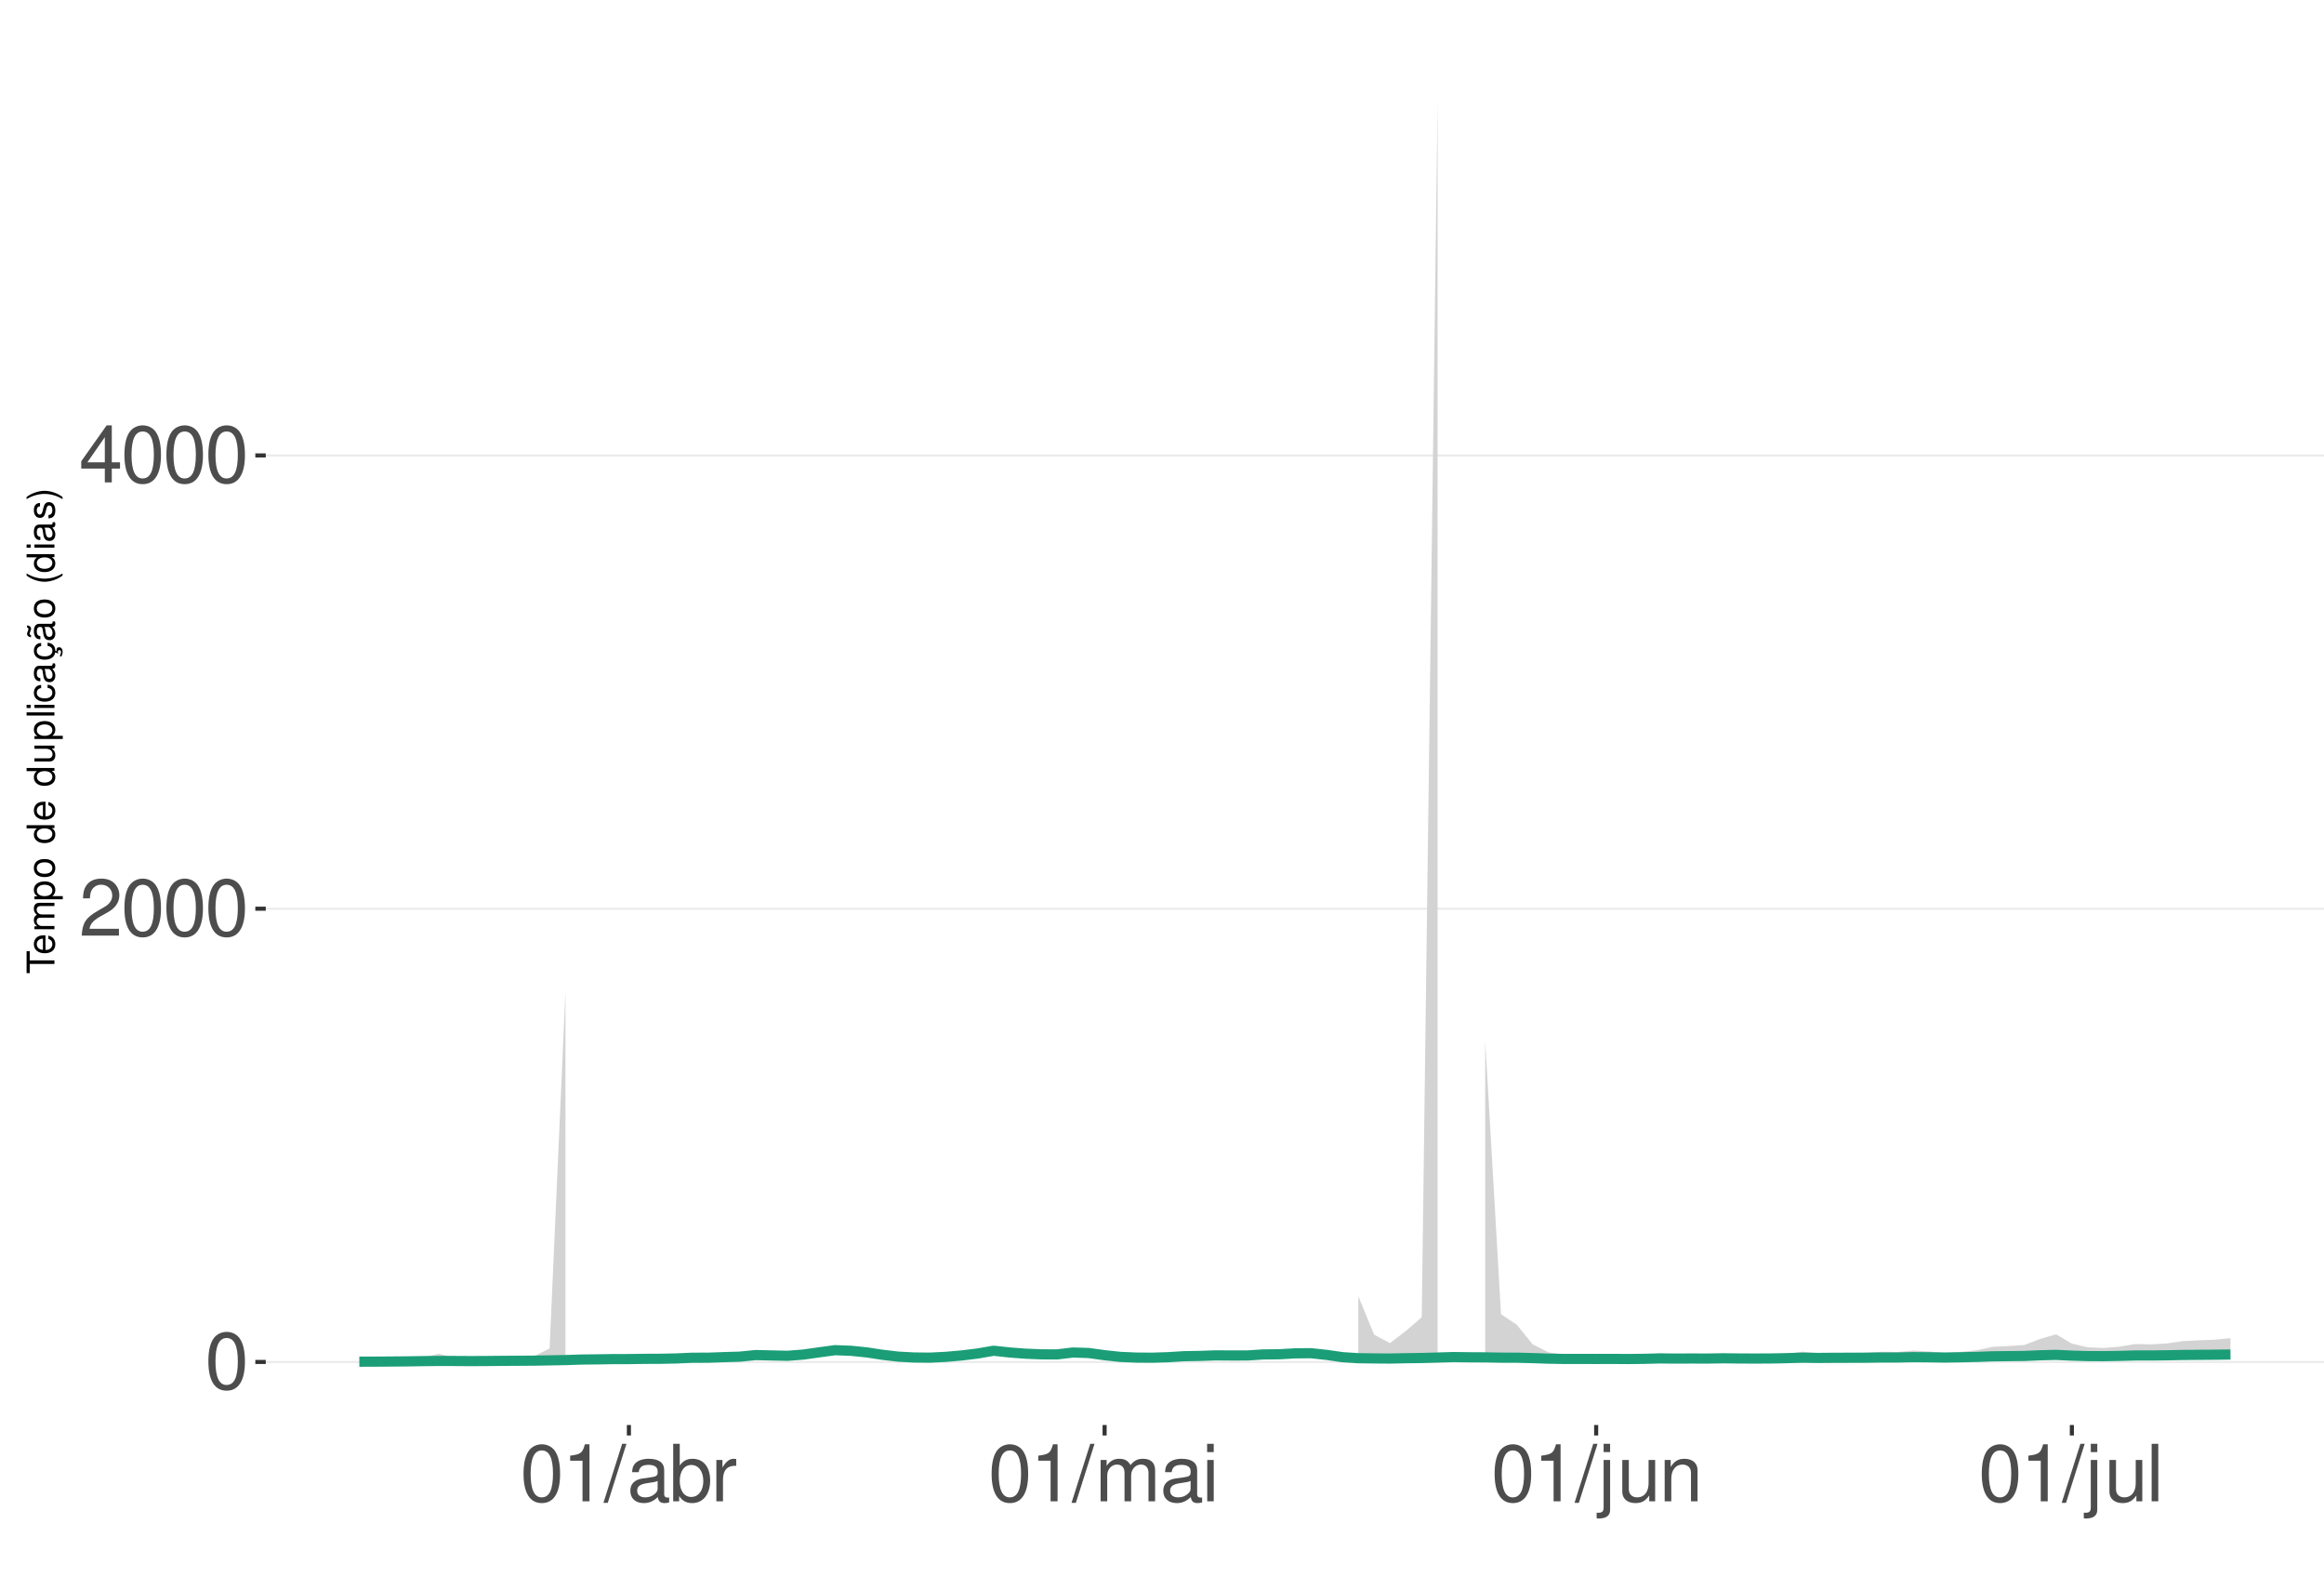
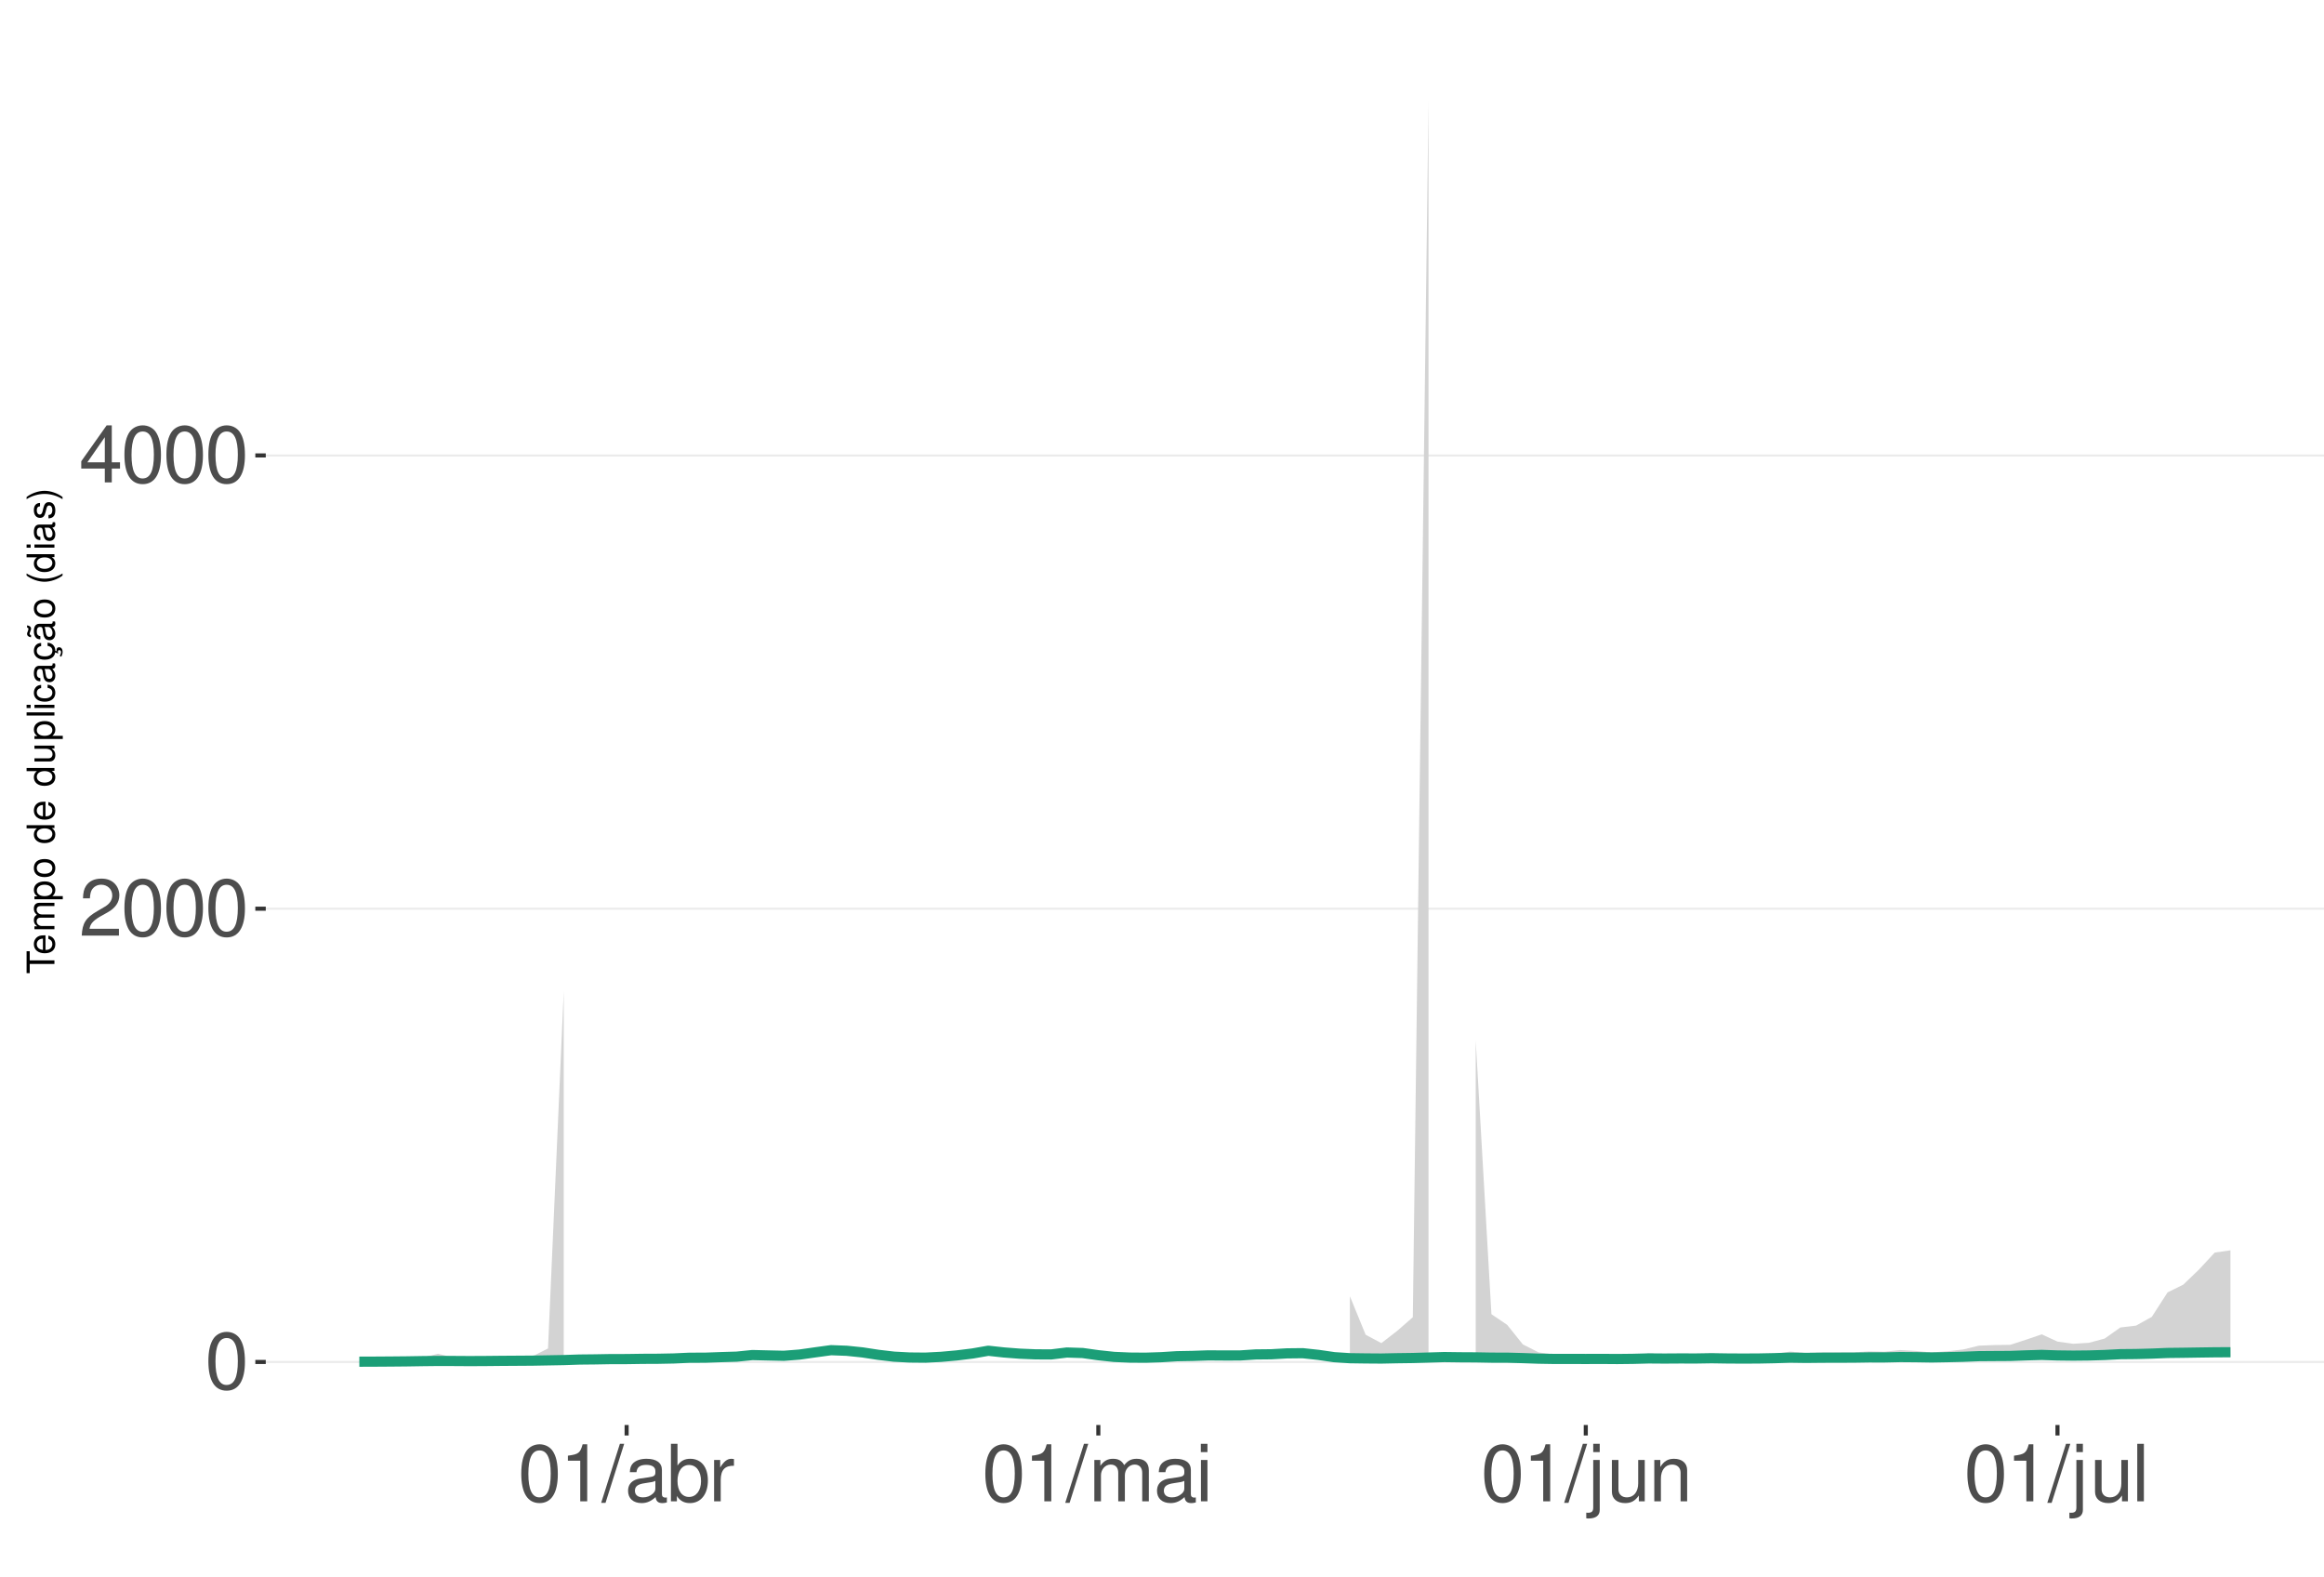
<svg xmlns="http://www.w3.org/2000/svg" xmlns:xlink="http://www.w3.org/1999/xlink" width="609pt" height="413pt" viewBox="0 0 609 413" version="1.1">
  <defs>
    <g>
      <symbol overflow="visible" id="glyph0-0">
        <path style="stroke:none;" d="" />
      </symbol>
      <symbol overflow="visible" id="glyph0-1">
        <path style="stroke:none;" d="M 5.688 -14.938 C 4.312 -14.938 3.078 -14.312 2.312 -13.297 C 1.359 -11.984 0.891 -10 0.891 -7.234 C 0.891 -2.188 2.547 0.469 5.688 0.469 C 8.781 0.469 10.469 -2.188 10.469 -7.109 C 10.469 -10 10.016 -11.938 9.047 -13.297 C 8.281 -14.328 7.062 -14.938 5.688 -14.938 Z M 5.688 -13.328 C 7.641 -13.328 8.609 -11.312 8.609 -7.266 C 8.609 -3.016 7.656 -1.031 5.641 -1.031 C 3.719 -1.031 2.75 -3.094 2.75 -7.203 C 2.75 -11.312 3.719 -13.328 5.688 -13.328 Z M 5.688 -13.328 " />
      </symbol>
      <symbol overflow="visible" id="glyph0-2">
        <path style="stroke:none;" d="M 10.453 -1.797 L 2.75 -1.797 C 2.938 -3.031 3.594 -3.828 5.391 -4.922 L 7.453 -6.078 C 9.5 -7.203 10.562 -8.734 10.562 -10.578 C 10.562 -11.812 10.062 -12.969 9.188 -13.781 C 8.328 -14.562 7.25 -14.938 5.859 -14.938 C 4 -14.938 2.625 -14.281 1.812 -13 C 1.297 -12.203 1.078 -11.281 1.031 -9.766 L 2.844 -9.766 C 2.906 -10.781 3.031 -11.375 3.281 -11.875 C 3.766 -12.781 4.703 -13.344 5.797 -13.344 C 7.453 -13.344 8.703 -12.141 8.703 -10.531 C 8.703 -9.344 8.016 -8.297 6.719 -7.562 L 4.812 -6.438 C 1.75 -4.688 0.875 -3.281 0.703 -0.016 L 10.453 -0.016 Z M 10.453 -1.797 " />
      </symbol>
      <symbol overflow="visible" id="glyph0-3">
        <path style="stroke:none;" d="M 6.75 -3.609 L 6.75 0 L 8.578 0 L 8.578 -3.609 L 10.734 -3.609 L 10.734 -5.25 L 8.578 -5.25 L 8.578 -14.938 L 7.234 -14.938 L 0.578 -5.531 L 0.578 -3.609 Z M 6.75 -5.25 L 2.172 -5.25 L 6.75 -11.844 Z M 6.75 -5.25 " />
      </symbol>
      <symbol overflow="visible" id="glyph0-4">
        <path style="stroke:none;" d="M 5.344 -10.641 L 5.344 0 L 7.172 0 L 7.172 -14.938 L 5.969 -14.938 C 5.328 -12.641 4.922 -12.328 2.109 -11.953 L 2.109 -10.641 Z M 5.344 -10.641 " />
      </symbol>
      <symbol overflow="visible" id="glyph0-5">
        <path style="stroke:none;" d="M 4.734 -15.062 L -0.172 0.406 L 0.969 0.406 L 5.859 -15.062 Z M 4.734 -15.062 " />
      </symbol>
      <symbol overflow="visible" id="glyph0-6">
        <path style="stroke:none;" d="M 11.047 -1.016 C 10.859 -0.969 10.781 -0.969 10.672 -0.969 C 10.078 -0.969 9.75 -1.281 9.75 -1.812 L 9.75 -8.188 C 9.75 -10.094 8.344 -11.141 5.688 -11.141 C 4.094 -11.141 2.828 -10.672 2.094 -9.875 C 1.594 -9.312 1.391 -8.703 1.344 -7.625 L 3.078 -7.625 C 3.219 -8.938 4 -9.547 5.625 -9.547 C 7.188 -9.547 8.031 -8.969 8.031 -7.938 L 8.031 -7.484 C 8.016 -6.734 7.641 -6.469 6.234 -6.281 C 3.797 -5.969 3.422 -5.891 2.766 -5.625 C 1.516 -5.078 0.875 -4.125 0.875 -2.734 C 0.875 -0.766 2.234 0.469 4.422 0.469 C 5.781 0.469 6.875 0 8.094 -1.109 C 8.219 0 8.766 0.469 9.875 0.469 C 10.25 0.469 10.469 0.438 11.047 0.297 Z M 8.031 -3.406 C 8.031 -2.828 7.875 -2.484 7.359 -2 C 6.656 -1.359 5.797 -1.031 4.797 -1.031 C 3.453 -1.031 2.672 -1.672 2.672 -2.766 C 2.672 -3.906 3.406 -4.484 5.266 -4.75 C 7.109 -5 7.453 -5.078 8.031 -5.344 Z M 8.031 -3.406 " />
      </symbol>
      <symbol overflow="visible" id="glyph0-7">
        <path style="stroke:none;" d="M 1.109 -15.062 L 1.109 0 L 2.672 0 L 2.672 -1.391 C 3.484 -0.125 4.578 0.469 6.094 0.469 C 8.938 0.469 10.797 -1.859 10.797 -5.453 C 10.797 -8.969 9.047 -11.141 6.172 -11.141 C 4.688 -11.141 3.641 -10.578 2.828 -9.359 L 2.828 -15.062 Z M 5.844 -9.516 C 7.766 -9.516 9 -7.844 9 -5.266 C 9 -2.812 7.719 -1.141 5.844 -1.141 C 4 -1.141 2.828 -2.781 2.828 -5.328 C 2.828 -7.875 4 -9.516 5.844 -9.516 Z M 5.844 -9.516 " />
      </symbol>
      <symbol overflow="visible" id="glyph0-8">
        <path style="stroke:none;" d="M 1.422 -10.828 L 1.422 0 L 3.156 0 L 3.156 -5.625 C 3.188 -8.219 4.25 -9.375 6.625 -9.312 L 6.625 -11.078 C 6.344 -11.109 6.172 -11.141 5.969 -11.141 C 4.859 -11.141 4 -10.469 3.016 -8.859 L 3.016 -10.828 Z M 1.422 -10.828 " />
      </symbol>
      <symbol overflow="visible" id="glyph0-9">
        <path style="stroke:none;" d="M 1.453 -10.828 L 1.453 0 L 3.188 0 L 3.188 -6.797 C 3.188 -8.359 4.312 -9.625 5.719 -9.625 C 7 -9.625 7.719 -8.844 7.719 -7.453 L 7.719 0 L 9.453 0 L 9.453 -6.797 C 9.453 -8.359 10.594 -9.625 12 -9.625 C 13.266 -9.625 14 -8.812 14 -7.453 L 14 0 L 15.734 0 L 15.734 -8.125 C 15.734 -10.062 14.625 -11.141 12.594 -11.141 C 11.156 -11.141 10.281 -10.703 9.281 -9.484 C 8.641 -10.641 7.766 -11.141 6.359 -11.141 C 4.922 -11.141 3.953 -10.594 3.031 -9.297 L 3.031 -10.828 Z M 1.453 -10.828 " />
      </symbol>
      <symbol overflow="visible" id="glyph0-10">
        <path style="stroke:none;" d="M 3.094 -10.828 L 1.391 -10.828 L 1.391 0 L 3.094 0 Z M 3.094 -15.062 L 1.359 -15.062 L 1.359 -12.891 L 3.094 -12.891 Z M 3.094 -15.062 " />
      </symbol>
      <symbol overflow="visible" id="glyph0-11">
        <path style="stroke:none;" d="M 1.453 -10.828 L 1.453 1.562 C 1.453 2.641 1.109 3 0.047 3 C -0.078 3 -0.141 3 -0.375 2.969 L -0.375 4.438 C -0.172 4.484 -0.062 4.5 0.203 4.5 C 2.141 4.5 3.156 3.734 3.156 2.25 L 3.156 -10.828 Z M 3.156 -15.062 L 1.453 -15.062 L 1.453 -12.891 L 3.156 -12.891 Z M 3.156 -15.062 " />
      </symbol>
      <symbol overflow="visible" id="glyph0-12">
        <path style="stroke:none;" d="M 9.953 0 L 9.953 -10.828 L 8.234 -10.828 L 8.234 -4.688 C 8.234 -2.484 7.078 -1.031 5.281 -1.031 C 3.922 -1.031 3.062 -1.859 3.062 -3.156 L 3.062 -10.828 L 1.344 -10.828 L 1.344 -2.484 C 1.344 -0.688 2.688 0.469 4.797 0.469 C 6.375 0.469 7.391 -0.078 8.406 -1.516 L 8.406 0 Z M 9.953 0 " />
      </symbol>
      <symbol overflow="visible" id="glyph0-13">
        <path style="stroke:none;" d="M 1.453 -10.828 L 1.453 0 L 3.188 0 L 3.188 -5.969 C 3.188 -8.188 4.344 -9.625 6.109 -9.625 C 7.484 -9.625 8.344 -8.797 8.344 -7.5 L 8.344 0 L 10.062 0 L 10.062 -8.188 C 10.062 -9.984 8.719 -11.141 6.625 -11.141 C 5.016 -11.141 3.984 -10.516 3.031 -9 L 3.031 -10.828 Z M 1.453 -10.828 " />
      </symbol>
      <symbol overflow="visible" id="glyph0-14">
        <path style="stroke:none;" d="M 3.141 -15.062 L 1.406 -15.062 L 1.406 0 L 3.141 0 Z M 3.141 -15.062 " />
      </symbol>
      <symbol overflow="visible" id="glyph1-0">
        <path style="stroke:none;" d="" />
      </symbol>
      <symbol overflow="visible" id="glyph1-1">
        <path style="stroke:none;" d="M -6.469 -3.547 L -6.469 -5.938 L -7.297 -5.938 L -7.297 -0.203 L -6.469 -0.203 L -6.469 -2.609 L 0 -2.609 L 0 -3.547 Z M -6.469 -3.547 " />
      </symbol>
      <symbol overflow="visible" id="glyph1-2">
        <path style="stroke:none;" d="M -2.344 -5.125 C -3.141 -5.125 -3.625 -5.062 -4.016 -4.922 C -4.875 -4.578 -5.391 -3.781 -5.391 -2.797 C -5.391 -1.344 -4.281 -0.406 -2.547 -0.406 C -0.812 -0.406 0.234 -1.297 0.234 -2.781 C 0.234 -3.984 -0.453 -4.812 -1.594 -5.016 L -1.594 -4.188 C -0.906 -3.953 -0.547 -3.484 -0.547 -2.812 C -0.547 -2.281 -0.781 -1.828 -1.219 -1.547 C -1.516 -1.344 -1.812 -1.281 -2.344 -1.266 Z M -3.016 -1.297 C -3.984 -1.359 -4.625 -1.953 -4.625 -2.797 C -4.625 -3.641 -3.953 -4.234 -3.016 -4.234 Z M -3.016 -1.297 " />
      </symbol>
      <symbol overflow="visible" id="glyph1-3">
        <path style="stroke:none;" d="M -5.234 -0.703 L 0 -0.703 L 0 -1.547 L -3.297 -1.547 C -4.047 -1.547 -4.656 -2.094 -4.656 -2.766 C -4.656 -3.391 -4.281 -3.734 -3.609 -3.734 L 0 -3.734 L 0 -4.578 L -3.297 -4.578 C -4.047 -4.578 -4.656 -5.125 -4.656 -5.812 C -4.656 -6.422 -4.266 -6.781 -3.609 -6.781 L 0 -6.781 L 0 -7.625 L -3.938 -7.625 C -4.875 -7.625 -5.391 -7.078 -5.391 -6.094 C -5.391 -5.406 -5.188 -4.984 -4.594 -4.484 C -5.156 -4.188 -5.391 -3.766 -5.391 -3.078 C -5.391 -2.375 -5.125 -1.906 -4.5 -1.469 L -5.234 -1.469 Z M -5.234 -0.703 " />
      </symbol>
      <symbol overflow="visible" id="glyph1-4">
        <path style="stroke:none;" d="M 2.188 -0.547 L 2.188 -1.375 L -0.547 -1.375 C -0.016 -1.812 0.234 -2.312 0.234 -2.984 C 0.234 -4.344 -0.859 -5.234 -2.531 -5.234 C -4.297 -5.234 -5.391 -4.375 -5.391 -2.984 C -5.391 -2.266 -5.062 -1.703 -4.453 -1.312 L -5.234 -1.312 L -5.234 -0.547 Z M -4.609 -2.844 C -4.609 -3.766 -3.797 -4.359 -2.547 -4.359 C -1.359 -4.359 -0.547 -3.75 -0.547 -2.844 C -0.547 -1.953 -1.344 -1.375 -2.578 -1.375 C -3.812 -1.375 -4.609 -1.953 -4.609 -2.844 Z M -4.609 -2.844 " />
      </symbol>
      <symbol overflow="visible" id="glyph1-5">
        <path style="stroke:none;" d="M -5.391 -2.719 C -5.391 -1.234 -4.344 -0.359 -2.578 -0.359 C -0.812 -0.359 0.234 -1.234 0.234 -2.734 C 0.234 -4.203 -0.812 -5.094 -2.547 -5.094 C -4.359 -5.094 -5.391 -4.234 -5.391 -2.719 Z M -4.625 -2.734 C -4.625 -3.672 -3.844 -4.234 -2.547 -4.234 C -1.312 -4.234 -0.547 -3.656 -0.547 -2.734 C -0.547 -1.797 -1.312 -1.234 -2.578 -1.234 C -3.844 -1.234 -4.625 -1.797 -4.625 -2.734 Z M -4.625 -2.734 " />
      </symbol>
      <symbol overflow="visible" id="glyph1-6">
        <path style="stroke:none;" d="" />
      </symbol>
      <symbol overflow="visible" id="glyph1-7">
        <path style="stroke:none;" d="M -7.297 -4.953 L -7.297 -4.125 L -4.578 -4.125 C -5.109 -3.766 -5.391 -3.203 -5.391 -2.516 C -5.391 -1.156 -4.297 -0.266 -2.625 -0.266 C -0.859 -0.266 0.234 -1.125 0.234 -2.547 C 0.234 -3.266 -0.047 -3.766 -0.688 -4.203 L 0 -4.203 L 0 -4.953 Z M -4.609 -2.656 C -4.609 -3.547 -3.812 -4.125 -2.562 -4.125 C -1.344 -4.125 -0.547 -3.547 -0.547 -2.656 C -0.547 -1.734 -1.359 -1.125 -2.578 -1.125 C -3.797 -1.125 -4.609 -1.734 -4.609 -2.656 Z M -4.609 -2.656 " />
      </symbol>
      <symbol overflow="visible" id="glyph1-8">
        <path style="stroke:none;" d="M 0 -4.812 L -5.234 -4.812 L -5.234 -3.984 L -2.266 -3.984 C -1.203 -3.984 -0.5 -3.438 -0.5 -2.562 C -0.5 -1.906 -0.906 -1.484 -1.531 -1.484 L -5.234 -1.484 L -5.234 -0.656 L -1.203 -0.656 C -0.328 -0.656 0.234 -1.297 0.234 -2.312 C 0.234 -3.094 -0.047 -3.578 -0.734 -4.062 L 0 -4.062 Z M 0 -4.812 " />
      </symbol>
      <symbol overflow="visible" id="glyph1-9">
        <path style="stroke:none;" d="M -7.297 -1.516 L -7.297 -0.688 L 0 -0.688 L 0 -1.516 Z M -7.297 -1.516 " />
      </symbol>
      <symbol overflow="visible" id="glyph1-10">
        <path style="stroke:none;" d="M -5.234 -1.5 L -5.234 -0.672 L 0 -0.672 L 0 -1.5 Z M -7.297 -1.5 L -7.297 -0.656 L -6.234 -0.656 L -6.234 -1.5 Z M -7.297 -1.5 " />
      </symbol>
      <symbol overflow="visible" id="glyph1-11">
        <path style="stroke:none;" d="M -3.484 -4.703 C -3.984 -4.672 -4.312 -4.562 -4.609 -4.359 C -5.094 -4 -5.391 -3.375 -5.391 -2.641 C -5.391 -1.219 -4.266 -0.312 -2.531 -0.312 C -0.844 -0.312 0.234 -1.203 0.234 -2.625 C 0.234 -3.875 -0.516 -4.672 -1.797 -4.766 L -1.797 -3.938 C -0.953 -3.797 -0.547 -3.359 -0.547 -2.656 C -0.547 -1.734 -1.297 -1.188 -2.531 -1.188 C -3.844 -1.188 -4.625 -1.719 -4.625 -2.625 C -4.625 -3.328 -4.203 -3.766 -3.484 -3.875 Z M -3.484 -4.703 " />
      </symbol>
      <symbol overflow="visible" id="glyph1-12">
        <path style="stroke:none;" d="M -0.484 -5.344 C -0.469 -5.266 -0.469 -5.219 -0.469 -5.172 C -0.469 -4.875 -0.625 -4.719 -0.875 -4.719 L -3.953 -4.719 C -4.891 -4.719 -5.391 -4.047 -5.391 -2.75 C -5.391 -1.984 -5.172 -1.375 -4.781 -1.016 C -4.516 -0.766 -4.203 -0.672 -3.688 -0.656 L -3.688 -1.484 C -4.328 -1.562 -4.625 -1.938 -4.625 -2.719 C -4.625 -3.484 -4.344 -3.891 -3.844 -3.891 L -3.625 -3.891 C -3.266 -3.875 -3.125 -3.703 -3.047 -3.016 C -2.891 -1.844 -2.844 -1.656 -2.719 -1.344 C -2.453 -0.734 -2 -0.422 -1.312 -0.422 C -0.375 -0.422 0.234 -1.078 0.234 -2.141 C 0.234 -2.797 0 -3.328 -0.547 -3.922 C 0 -3.984 0.234 -4.234 0.234 -4.781 C 0.234 -4.953 0.203 -5.062 0.141 -5.344 Z M -1.656 -3.891 C -1.375 -3.891 -1.203 -3.812 -0.969 -3.562 C -0.656 -3.219 -0.5 -2.812 -0.5 -2.312 C -0.5 -1.672 -0.812 -1.297 -1.344 -1.297 C -1.891 -1.297 -2.172 -1.656 -2.297 -2.547 C -2.422 -3.438 -2.453 -3.609 -2.594 -3.891 Z M -1.656 -3.891 " />
      </symbol>
      <symbol overflow="visible" id="glyph1-13">
        <path style="stroke:none;" d="M 0.234 -2.641 C 0.234 -3.875 -0.547 -4.703 -1.797 -4.766 L -1.797 -3.938 C -0.953 -3.797 -0.531 -3.359 -0.531 -2.656 C -0.531 -1.734 -1.281 -1.188 -2.516 -1.188 C -3.844 -1.188 -4.625 -1.719 -4.625 -2.625 C -4.625 -3.328 -4.203 -3.766 -3.484 -3.875 L -3.484 -4.703 C -3.984 -4.672 -4.312 -4.562 -4.609 -4.359 C -5.094 -4 -5.391 -3.375 -5.391 -2.641 C -5.391 -1.219 -4.266 -0.312 -2.531 -0.312 C -1.469 -0.312 -0.625 -0.672 -0.156 -1.312 C 0.047 -1.594 0.125 -1.812 0.203 -2.25 L 0.922 -1.938 L 0.984 -2.062 C 0.938 -2.188 0.906 -2.25 0.906 -2.375 C 0.906 -2.656 1.047 -2.828 1.281 -2.828 C 1.547 -2.828 1.734 -2.594 1.734 -2.297 C 1.734 -2.031 1.672 -1.844 1.438 -1.406 L 1.406 -1.312 L 1.812 -1.094 C 2.078 -1.75 2.141 -1.953 2.141 -2.344 C 2.141 -3.109 1.781 -3.578 1.203 -3.578 C 0.781 -3.578 0.547 -3.297 0.547 -2.797 C 0.547 -2.703 0.547 -2.641 0.562 -2.516 Z M 0.234 -2.641 " />
      </symbol>
      <symbol overflow="visible" id="glyph1-14">
        <path style="stroke:none;" d="M -0.484 -5.344 C -0.469 -5.266 -0.469 -5.219 -0.469 -5.172 C -0.469 -4.875 -0.625 -4.719 -0.875 -4.719 L -3.953 -4.719 C -4.891 -4.719 -5.391 -4.047 -5.391 -2.75 C -5.391 -1.984 -5.172 -1.375 -4.781 -1.016 C -4.516 -0.766 -4.203 -0.672 -3.688 -0.656 L -3.688 -1.484 C -4.328 -1.562 -4.625 -1.938 -4.625 -2.719 C -4.625 -3.484 -4.344 -3.891 -3.844 -3.891 L -3.625 -3.891 C -3.266 -3.875 -3.125 -3.703 -3.047 -3.016 C -2.891 -1.844 -2.844 -1.656 -2.719 -1.344 C -2.453 -0.734 -2 -0.422 -1.312 -0.422 C -0.375 -0.422 0.234 -1.078 0.234 -2.141 C 0.234 -2.797 0 -3.328 -0.547 -3.922 C 0 -3.984 0.234 -4.234 0.234 -4.781 C 0.234 -4.953 0.203 -5.062 0.141 -5.344 Z M -1.656 -3.891 C -1.375 -3.891 -1.203 -3.812 -0.969 -3.562 C -0.656 -3.219 -0.5 -2.812 -0.5 -2.312 C -0.5 -1.672 -0.812 -1.297 -1.344 -1.297 C -1.891 -1.297 -2.172 -1.656 -2.297 -2.547 C -2.422 -3.438 -2.453 -3.609 -2.594 -3.891 Z M -7.172 -3.75 C -6.922 -3.672 -6.812 -3.547 -6.812 -3.375 C -6.812 -3.25 -6.875 -2.984 -6.984 -2.734 C -7.156 -2.312 -7.172 -2.25 -7.172 -2.047 C -7.172 -1.594 -6.797 -1.297 -6.141 -1.188 L -6.141 -1.766 C -6.375 -1.812 -6.5 -1.938 -6.5 -2.094 C -6.5 -2.203 -6.469 -2.344 -6.375 -2.578 C -6.156 -3.156 -6.125 -3.234 -6.125 -3.438 C -6.125 -3.922 -6.484 -4.219 -7.172 -4.312 Z M -7.172 -3.75 " />
      </symbol>
      <symbol overflow="visible" id="glyph1-15">
        <path style="stroke:none;" d="M -7.297 -2.359 C -5.984 -1.359 -4.156 -0.734 -2.594 -0.734 C -1.016 -0.734 0.812 -1.359 2.125 -2.359 L 2.125 -2.906 C 0.688 -2.031 -0.984 -1.547 -2.594 -1.547 C -4.188 -1.547 -5.875 -2.031 -7.297 -2.906 Z M -7.297 -2.359 " />
      </symbol>
      <symbol overflow="visible" id="glyph1-16">
        <path style="stroke:none;" d="M -3.781 -4.375 C -4.812 -4.375 -5.391 -3.688 -5.391 -2.484 C -5.391 -1.266 -4.766 -0.469 -3.797 -0.469 C -2.969 -0.469 -2.578 -0.891 -2.281 -2.125 L -2.094 -2.906 C -1.953 -3.484 -1.734 -3.719 -1.375 -3.719 C -0.875 -3.719 -0.547 -3.234 -0.547 -2.5 C -0.547 -2.047 -0.672 -1.672 -0.891 -1.453 C -1.047 -1.328 -1.188 -1.266 -1.562 -1.219 L -1.562 -0.344 C -0.344 -0.375 0.234 -1.062 0.234 -2.438 C 0.234 -3.75 -0.422 -4.594 -1.438 -4.594 C -2.203 -4.594 -2.641 -4.156 -2.891 -3.109 L -3.078 -2.312 C -3.234 -1.625 -3.453 -1.344 -3.828 -1.344 C -4.312 -1.344 -4.625 -1.766 -4.625 -2.453 C -4.625 -3.125 -4.328 -3.484 -3.781 -3.5 Z M -3.781 -4.375 " />
      </symbol>
      <symbol overflow="visible" id="glyph1-17">
        <path style="stroke:none;" d="M 2.125 -0.938 C 0.812 -1.938 -1.016 -2.562 -2.578 -2.562 C -4.156 -2.562 -5.984 -1.938 -7.297 -0.938 L -7.297 -0.375 C -5.859 -1.266 -4.188 -1.75 -2.578 -1.75 C -0.984 -1.75 0.703 -1.266 2.125 -0.375 Z M 2.125 -0.938 " />
      </symbol>
    </g>
    <clipPath id="clip1">
      <path d="M 69.645 9.961 L 609 9.961 L 609 373.328 L 69.645 373.328 Z M 69.645 9.961 " />
    </clipPath>
    <clipPath id="clip2">
      <path d="M 69.645 356 L 609 356 L 609 358 L 69.645 358 Z M 69.645 356 " />
    </clipPath>
    <clipPath id="clip3">
      <path d="M 69.645 237 L 609 237 L 609 239 L 69.645 239 Z M 69.645 237 " />
    </clipPath>
    <clipPath id="clip4">
      <path d="M 69.645 119 L 609 119 L 609 120 L 69.645 120 Z M 69.645 119 " />
    </clipPath>
  </defs>
  <g id="surface99">
    <rect x="0" y="0" width="609" height="413" style="fill:rgb(100%,100%,100%);fill-opacity:1;stroke:none;" />
    <rect x="0" y="0" width="609" height="413" style="fill:rgb(100%,100%,100%);fill-opacity:1;stroke:none;" />
    <path style="fill:none;stroke-width:1.067;stroke-linecap:round;stroke-linejoin:round;stroke:rgb(100%,100%,100%);stroke-opacity:1;stroke-miterlimit:10;" d="M 0 413 L 609 413 L 609 0 L 0 0 Z M 0 413 " />
    <g clip-path="url(#clip1)" clip-rule="nonzero">
      <path style=" stroke:none;fill-rule:nonzero;fill:rgb(100%,100%,100%);fill-opacity:1;" d="M 69.645 373.328 L 609 373.328 L 609 9.961 L 69.645 9.961 Z M 69.645 373.328 " />
    </g>
    <g clip-path="url(#clip2)" clip-rule="nonzero">
      <path style="fill:none;stroke-width:0.533;stroke-linecap:butt;stroke-linejoin:round;stroke:rgb(92.157%,92.157%,92.157%);stroke-opacity:1;stroke-miterlimit:10;" d="M 69.645 356.812 L 609 356.812 " />
    </g>
    <g clip-path="url(#clip3)" clip-rule="nonzero">
      <path style="fill:none;stroke-width:0.533;stroke-linecap:butt;stroke-linejoin:round;stroke:rgb(92.157%,92.157%,92.157%);stroke-opacity:1;stroke-miterlimit:10;" d="M 69.645 238.066 L 609 238.066 " />
    </g>
    <g clip-path="url(#clip4)" clip-rule="nonzero">
      <path style="fill:none;stroke-width:0.533;stroke-linecap:butt;stroke-linejoin:round;stroke:rgb(92.157%,92.157%,92.157%);stroke-opacity:1;stroke-miterlimit:10;" d="M 69.645 119.32 L 609 119.32 " />
    </g>
-     <path style=" stroke:none;fill-rule:nonzero;fill:rgb(82.745%,82.745%,82.745%);fill-opacity:1;" d="M 94.16 356.648 L 98.316 356.625 L 102.473 356.559 L 106.629 356.395 L 110.781 355.695 L 114.938 354.652 L 119.094 355.691 L 123.25 356.176 L 127.402 356.125 L 131.559 355.883 L 139.871 355.359 L 144.023 353.27 L 148.18 259.66 L 148.18 356.562 L 144.023 356.59 L 139.871 356.617 L 131.559 356.641 L 127.402 356.66 L 123.25 356.672 L 119.094 356.668 L 114.938 356.668 L 110.781 356.688 L 106.629 356.719 L 102.473 356.738 L 94.16 356.77 Z M 94.16 356.648 " />
-     <path style=" stroke:none;fill-rule:nonzero;fill:rgb(82.745%,82.745%,82.745%);fill-opacity:1;" d="M 355.945 339.602 L 360.098 349.672 L 364.254 351.871 L 368.41 348.688 L 372.566 345.086 L 376.719 26.48 L 376.719 356.23 L 372.566 356.27 L 368.41 356.289 L 364.254 356.32 L 360.098 356.312 L 355.945 356.305 Z M 355.945 339.602 " />
-     <path style=" stroke:none;fill-rule:nonzero;fill:rgb(82.745%,82.745%,82.745%);fill-opacity:1;" d="M 389.188 272.578 L 393.34 344.301 L 397.496 347.086 L 401.652 352.215 L 405.809 354.301 L 409.961 354.883 L 414.117 354.918 L 418.273 355.059 L 422.43 355.035 L 426.582 355.215 L 430.738 355.066 L 434.895 354.559 L 439.051 354.824 L 443.203 354.789 L 447.359 354.906 L 451.516 354.625 L 455.672 354.918 L 459.824 355.035 L 463.98 355 L 468.137 354.699 L 472.293 354.117 L 476.445 354.523 L 480.602 354.41 L 484.758 354.422 L 488.914 354.395 L 493.066 354.137 L 497.223 354.203 L 501.379 353.82 L 505.535 354.07 L 509.688 354.43 L 513.844 354.16 L 518 353.742 L 522.156 352.852 L 526.309 352.641 L 530.465 352.367 L 534.621 350.777 L 538.777 349.566 L 542.93 352.004 L 547.086 352.969 L 551.242 353.145 L 555.398 352.805 L 559.551 352.109 L 563.707 352.199 L 567.863 351.953 L 572.02 351.344 L 576.172 351.137 L 580.328 350.977 L 584.484 350.562 L 584.484 355.652 L 580.328 355.676 L 576.172 355.691 L 572.02 355.711 L 567.863 355.746 L 563.707 355.77 L 559.551 355.773 L 555.398 355.82 L 551.242 355.855 L 547.086 355.852 L 542.93 355.809 L 538.777 355.746 L 534.621 355.785 L 530.465 355.855 L 526.309 355.879 L 522.156 355.898 L 518 355.965 L 513.844 356.008 L 509.688 356.043 L 505.535 356.02 L 501.379 356.012 L 497.223 356.051 L 493.066 356.055 L 488.914 356.086 L 484.758 356.098 L 480.602 356.105 L 476.445 356.125 L 472.293 356.102 L 468.137 356.16 L 463.98 356.199 L 459.824 356.215 L 455.672 356.211 L 451.516 356.191 L 447.359 356.227 L 443.203 356.227 L 439.051 356.238 L 434.895 356.227 L 430.738 356.277 L 426.582 356.301 L 422.43 356.293 L 418.273 356.305 L 414.117 356.305 L 409.961 356.309 L 405.809 356.289 L 401.652 356.246 L 397.496 356.215 L 393.34 356.219 L 389.188 356.203 Z M 389.188 272.578 " />
-     <path style="fill:none;stroke-width:2.667;stroke-linecap:butt;stroke-linejoin:round;stroke:rgb(10.588%,61.961%,46.667%);stroke-opacity:1;stroke-miterlimit:10;" d="M 94.16 356.738 L 98.316 356.723 L 102.473 356.695 L 106.629 356.656 L 110.781 356.59 L 114.938 356.543 L 119.094 356.555 L 123.25 356.582 L 127.402 356.562 L 131.559 356.52 L 139.871 356.465 L 144.023 356.391 L 148.18 356.316 L 152.336 356.176 L 156.492 356.133 L 160.645 356.059 L 164.801 356.055 L 168.957 355.992 L 173.113 355.973 L 177.266 355.891 L 181.422 355.703 L 185.578 355.691 L 189.734 355.543 L 193.887 355.418 L 198.043 355 L 202.199 355.102 L 206.355 355.195 L 210.508 354.871 L 214.664 354.285 L 218.82 353.723 L 222.977 353.879 L 227.129 354.305 L 231.285 354.938 L 235.441 355.422 L 239.598 355.641 L 243.75 355.68 L 247.906 355.469 L 252.062 355.098 L 256.219 354.59 L 260.371 353.871 L 264.527 354.32 L 268.684 354.637 L 272.84 354.812 L 276.992 354.836 L 281.148 354.332 L 285.305 354.465 L 289.461 355.043 L 293.613 355.484 L 297.77 355.664 L 301.926 355.695 L 306.082 355.562 L 310.234 355.301 L 314.391 355.227 L 318.547 355.082 L 322.703 355.113 L 326.855 355.109 L 331.012 354.836 L 335.168 354.793 L 339.324 354.555 L 343.477 354.512 L 347.633 354.957 L 351.789 355.555 L 355.945 355.824 L 360.098 355.883 L 364.254 355.914 L 368.41 355.828 L 372.566 355.773 L 376.719 355.652 L 380.875 355.527 L 385.031 355.582 L 389.188 355.605 L 393.34 355.68 L 397.496 355.688 L 401.652 355.801 L 405.809 355.945 L 409.961 356.016 L 414.117 356.012 L 418.273 356.023 L 422.43 356.008 L 426.582 356.039 L 430.738 355.992 L 434.895 355.883 L 439.051 355.922 L 443.203 355.902 L 447.359 355.918 L 451.516 355.848 L 455.672 355.898 L 459.824 355.914 L 463.98 355.898 L 468.137 355.816 L 472.293 355.688 L 476.445 355.754 L 480.602 355.719 L 484.758 355.711 L 488.914 355.695 L 493.066 355.633 L 497.223 355.633 L 501.379 355.547 L 505.535 355.582 L 509.688 355.652 L 513.844 355.578 L 518 355.484 L 522.156 355.328 L 526.309 355.285 L 530.465 355.238 L 534.621 355.059 L 538.777 354.953 L 542.93 355.152 L 547.086 355.273 L 551.242 355.293 L 555.398 355.223 L 559.551 355.109 L 563.707 355.109 L 567.863 355.062 L 572.02 354.977 L 576.172 354.941 L 580.328 354.91 L 584.484 354.852 " />
+     <path style=" stroke:none;fill-rule:nonzero;fill:rgb(82.745%,82.745%,82.745%);fill-opacity:1;" d="M 94.16 356.648 L 98.281 356.625 L 102.402 356.559 L 106.523 356.395 L 110.645 355.695 L 114.762 354.652 L 118.883 355.691 L 123.004 356.176 L 127.125 356.125 L 131.246 355.883 L 139.484 355.359 L 143.605 353.27 L 147.727 259.66 L 147.727 356.562 L 139.484 356.617 L 131.246 356.641 L 127.125 356.66 L 123.004 356.672 L 118.883 356.668 L 114.762 356.668 L 110.645 356.688 L 106.523 356.719 L 102.402 356.738 L 94.16 356.77 Z M 94.16 356.648 " />
+     <path style=" stroke:none;fill-rule:nonzero;fill:rgb(82.745%,82.745%,82.745%);fill-opacity:1;" d="M 353.742 339.602 L 357.863 349.672 L 361.984 351.871 L 366.105 348.688 L 370.227 345.086 L 374.344 26.48 L 374.344 356.23 L 370.227 356.27 L 366.105 356.289 L 361.984 356.32 L 353.742 356.305 Z M 353.742 339.602 " />
+     <path style=" stroke:none;fill-rule:nonzero;fill:rgb(82.745%,82.745%,82.745%);fill-opacity:1;" d="M 386.707 272.578 L 390.828 344.301 L 394.949 347.086 L 399.066 352.215 L 403.188 354.301 L 407.309 354.883 L 411.43 354.918 L 415.551 355.059 L 419.668 355.035 L 423.789 355.215 L 427.91 355.066 L 432.031 354.559 L 436.152 354.793 L 440.27 354.711 L 444.391 354.824 L 448.512 354.543 L 452.633 354.902 L 456.754 355.043 L 460.875 355.008 L 464.992 354.707 L 469.113 354.086 L 473.234 354.457 L 477.355 354.297 L 481.477 354.281 L 485.594 354.293 L 489.715 354.039 L 493.836 354.117 L 497.957 353.688 L 502.078 353.93 L 506.195 354.312 L 510.316 354.004 L 514.438 353.539 L 518.559 352.539 L 522.68 352.383 L 526.801 352.316 L 530.918 350.977 L 535.039 349.574 L 539.16 351.473 L 543.281 352.047 L 547.402 351.789 L 551.52 350.68 L 555.641 347.773 L 559.762 347.281 L 563.883 344.984 L 568.004 338.586 L 572.121 336.555 L 576.242 332.594 L 580.363 328.152 L 584.484 327.562 L 584.484 355.473 L 580.363 355.484 L 572.121 355.531 L 568.004 355.551 L 563.883 355.605 L 559.762 355.645 L 555.641 355.66 L 551.52 355.738 L 547.402 355.785 L 543.281 355.809 L 539.16 355.793 L 535.039 355.75 L 530.918 355.797 L 526.801 355.855 L 522.68 355.867 L 518.559 355.887 L 514.438 355.953 L 510.316 355.996 L 506.195 356.035 L 502.078 356.012 L 497.957 356.004 L 493.836 356.043 L 489.715 356.047 L 485.594 356.078 L 481.477 356.086 L 477.355 356.098 L 473.234 356.121 L 469.113 356.102 L 464.992 356.16 L 460.875 356.203 L 456.754 356.215 L 452.633 356.207 L 448.512 356.188 L 444.391 356.219 L 440.27 356.219 L 436.152 356.234 L 432.031 356.227 L 427.91 356.277 L 423.789 356.301 L 419.668 356.293 L 415.551 356.305 L 411.43 356.305 L 407.309 356.309 L 403.188 356.289 L 399.066 356.246 L 394.949 356.215 L 390.828 356.219 L 386.707 356.203 Z M 386.707 272.578 " />
+     <path style="fill:none;stroke-width:2.667;stroke-linecap:butt;stroke-linejoin:round;stroke:rgb(10.588%,61.961%,46.667%);stroke-opacity:1;stroke-miterlimit:10;" d="M 94.16 356.738 L 98.281 356.723 L 102.402 356.695 L 106.523 356.656 L 110.645 356.59 L 114.762 356.543 L 118.883 356.555 L 123.004 356.582 L 127.125 356.562 L 131.246 356.52 L 139.484 356.465 L 147.727 356.316 L 151.848 356.176 L 155.965 356.133 L 160.086 356.059 L 164.207 356.055 L 168.328 355.992 L 172.449 355.973 L 176.57 355.891 L 180.688 355.703 L 184.809 355.691 L 188.93 355.543 L 193.051 355.418 L 197.172 355 L 201.289 355.102 L 205.41 355.195 L 209.531 354.871 L 213.652 354.285 L 217.773 353.723 L 221.891 353.879 L 226.012 354.305 L 230.133 354.938 L 234.254 355.422 L 238.375 355.641 L 242.492 355.68 L 246.613 355.469 L 250.734 355.098 L 254.855 354.59 L 258.977 353.871 L 263.098 354.32 L 267.215 354.637 L 271.336 354.812 L 275.457 354.836 L 279.578 354.332 L 283.699 354.465 L 287.816 355.043 L 291.938 355.484 L 296.059 355.664 L 300.18 355.695 L 304.301 355.562 L 308.418 355.301 L 312.539 355.227 L 316.66 355.082 L 320.781 355.113 L 324.902 355.109 L 329.023 354.836 L 333.141 354.793 L 337.262 354.555 L 341.383 354.512 L 345.504 354.957 L 349.625 355.555 L 353.742 355.824 L 357.863 355.883 L 361.984 355.914 L 366.105 355.828 L 370.227 355.773 L 374.344 355.652 L 378.465 355.527 L 382.586 355.582 L 386.707 355.605 L 390.828 355.68 L 394.949 355.688 L 399.066 355.801 L 403.188 355.945 L 407.309 356.016 L 411.43 356.012 L 415.551 356.023 L 419.668 356.008 L 423.789 356.039 L 427.91 355.992 L 432.031 355.883 L 436.152 355.914 L 440.27 355.887 L 444.391 355.898 L 448.512 355.832 L 452.633 355.895 L 456.754 355.918 L 460.875 355.898 L 464.992 355.816 L 469.113 355.684 L 473.234 355.742 L 477.355 355.699 L 481.477 355.684 L 485.594 355.676 L 489.715 355.613 L 493.836 355.617 L 497.957 355.527 L 502.078 355.559 L 506.195 355.625 L 510.316 355.551 L 514.438 355.453 L 518.559 355.289 L 522.68 355.258 L 526.801 355.234 L 530.918 355.082 L 535.039 354.961 L 539.16 355.102 L 543.281 355.152 L 547.402 355.109 L 551.52 354.984 L 555.641 354.77 L 559.762 354.73 L 563.883 354.621 L 568.004 354.449 L 572.121 354.402 L 576.242 354.336 L 580.363 354.277 L 584.484 354.254 " />
    <g style="fill:rgb(30.196%,30.196%,30.196%);fill-opacity:1;">
      <use xlink:href="#glyph0-1" x="53.715" y="363.866" />
    </g>
    <g style="fill:rgb(30.196%,30.196%,30.196%);fill-opacity:1;">
      <use xlink:href="#glyph0-2" x="20.715" y="245.12" />
      <use xlink:href="#glyph0-1" x="31.715" y="245.12" />
      <use xlink:href="#glyph0-1" x="42.715" y="245.12" />
      <use xlink:href="#glyph0-1" x="53.715" y="245.12" />
    </g>
    <g style="fill:rgb(30.196%,30.196%,30.196%);fill-opacity:1;">
      <use xlink:href="#glyph0-3" x="20.715" y="126.374" />
      <use xlink:href="#glyph0-1" x="31.715" y="126.374" />
      <use xlink:href="#glyph0-1" x="42.715" y="126.374" />
      <use xlink:href="#glyph0-1" x="53.715" y="126.374" />
    </g>
    <path style="fill:none;stroke-width:1.067;stroke-linecap:butt;stroke-linejoin:round;stroke:rgb(20%,20%,20%);stroke-opacity:1;stroke-miterlimit:10;" d="M 66.906 356.812 L 69.645 356.812 " />
    <path style="fill:none;stroke-width:1.067;stroke-linecap:butt;stroke-linejoin:round;stroke:rgb(20%,20%,20%);stroke-opacity:1;stroke-miterlimit:10;" d="M 66.906 238.066 L 69.645 238.066 " />
    <path style="fill:none;stroke-width:1.067;stroke-linecap:butt;stroke-linejoin:round;stroke:rgb(20%,20%,20%);stroke-opacity:1;stroke-miterlimit:10;" d="M 66.906 119.32 L 69.645 119.32 " />
-     <path style="fill:none;stroke-width:1.067;stroke-linecap:butt;stroke-linejoin:round;stroke:rgb(20%,20%,20%);stroke-opacity:1;stroke-miterlimit:10;" d="M 164.801 376.07 L 164.801 373.328 " />
-     <path style="fill:none;stroke-width:1.067;stroke-linecap:butt;stroke-linejoin:round;stroke:rgb(20%,20%,20%);stroke-opacity:1;stroke-miterlimit:10;" d="M 289.461 376.07 L 289.461 373.328 " />
-     <path style="fill:none;stroke-width:1.067;stroke-linecap:butt;stroke-linejoin:round;stroke:rgb(20%,20%,20%);stroke-opacity:1;stroke-miterlimit:10;" d="M 418.273 376.07 L 418.273 373.328 " />
-     <path style="fill:none;stroke-width:1.067;stroke-linecap:butt;stroke-linejoin:round;stroke:rgb(20%,20%,20%);stroke-opacity:1;stroke-miterlimit:10;" d="M 542.93 376.07 L 542.93 373.328 " />
-     <g style="fill:rgb(30.196%,30.196%,30.196%);fill-opacity:1;">
-       <use xlink:href="#glyph0-1" x="136.301" y="393.315" />
-       <use xlink:href="#glyph0-4" x="147.301" y="393.315" />
-       <use xlink:href="#glyph0-5" x="158.301" y="393.315" />
-       <use xlink:href="#glyph0-6" x="164.301" y="393.315" />
-       <use xlink:href="#glyph0-7" x="175.301" y="393.315" />
-       <use xlink:href="#glyph0-8" x="186.301" y="393.315" />
-     </g>
-     <g style="fill:rgb(30.196%,30.196%,30.196%);fill-opacity:1;">
-       <use xlink:href="#glyph0-1" x="258.961" y="393.315" />
-       <use xlink:href="#glyph0-4" x="269.961" y="393.315" />
-       <use xlink:href="#glyph0-5" x="280.961" y="393.315" />
-       <use xlink:href="#glyph0-9" x="286.961" y="393.315" />
-       <use xlink:href="#glyph0-6" x="303.961" y="393.315" />
-       <use xlink:href="#glyph0-10" x="314.961" y="393.315" />
-     </g>
-     <g style="fill:rgb(30.196%,30.196%,30.196%);fill-opacity:1;">
-       <use xlink:href="#glyph0-1" x="390.773" y="393.315" />
-       <use xlink:href="#glyph0-4" x="401.773" y="393.315" />
-       <use xlink:href="#glyph0-5" x="412.773" y="393.315" />
-       <use xlink:href="#glyph0-11" x="418.773" y="393.315" />
-       <use xlink:href="#glyph0-12" x="423.773" y="393.315" />
-       <use xlink:href="#glyph0-13" x="434.773" y="393.315" />
-     </g>
-     <g style="fill:rgb(30.196%,30.196%,30.196%);fill-opacity:1;">
-       <use xlink:href="#glyph0-1" x="518.43" y="393.315" />
-       <use xlink:href="#glyph0-4" x="529.43" y="393.315" />
-       <use xlink:href="#glyph0-5" x="540.43" y="393.315" />
-       <use xlink:href="#glyph0-11" x="546.43" y="393.315" />
-       <use xlink:href="#glyph0-12" x="551.43" y="393.315" />
-       <use xlink:href="#glyph0-14" x="562.43" y="393.315" />
+     <path style="fill:none;stroke-width:1.067;stroke-linecap:butt;stroke-linejoin:round;stroke:rgb(20%,20%,20%);stroke-opacity:1;stroke-miterlimit:10;" d="M 164.207 376.07 L 164.207 373.328 " />
+     <path style="fill:none;stroke-width:1.067;stroke-linecap:butt;stroke-linejoin:round;stroke:rgb(20%,20%,20%);stroke-opacity:1;stroke-miterlimit:10;" d="M 287.816 376.07 L 287.816 373.328 " />
+     <path style="fill:none;stroke-width:1.067;stroke-linecap:butt;stroke-linejoin:round;stroke:rgb(20%,20%,20%);stroke-opacity:1;stroke-miterlimit:10;" d="M 415.551 376.07 L 415.551 373.328 " />
+     <path style="fill:none;stroke-width:1.067;stroke-linecap:butt;stroke-linejoin:round;stroke:rgb(20%,20%,20%);stroke-opacity:1;stroke-miterlimit:10;" d="M 539.16 376.07 L 539.16 373.328 " />
+     <g style="fill:rgb(30.196%,30.196%,30.196%);fill-opacity:1;">
+       <use xlink:href="#glyph0-1" x="135.707" y="393.315" />
+       <use xlink:href="#glyph0-4" x="146.707" y="393.315" />
+       <use xlink:href="#glyph0-5" x="157.707" y="393.315" />
+       <use xlink:href="#glyph0-6" x="163.707" y="393.315" />
+       <use xlink:href="#glyph0-7" x="174.707" y="393.315" />
+       <use xlink:href="#glyph0-8" x="185.707" y="393.315" />
+     </g>
+     <g style="fill:rgb(30.196%,30.196%,30.196%);fill-opacity:1;">
+       <use xlink:href="#glyph0-1" x="257.316" y="393.315" />
+       <use xlink:href="#glyph0-4" x="268.316" y="393.315" />
+       <use xlink:href="#glyph0-5" x="279.316" y="393.315" />
+       <use xlink:href="#glyph0-9" x="285.316" y="393.315" />
+       <use xlink:href="#glyph0-6" x="302.316" y="393.315" />
+       <use xlink:href="#glyph0-10" x="313.316" y="393.315" />
+     </g>
+     <g style="fill:rgb(30.196%,30.196%,30.196%);fill-opacity:1;">
+       <use xlink:href="#glyph0-1" x="388.051" y="393.315" />
+       <use xlink:href="#glyph0-4" x="399.051" y="393.315" />
+       <use xlink:href="#glyph0-5" x="410.051" y="393.315" />
+       <use xlink:href="#glyph0-11" x="416.051" y="393.315" />
+       <use xlink:href="#glyph0-12" x="421.051" y="393.315" />
+       <use xlink:href="#glyph0-13" x="432.051" y="393.315" />
+     </g>
+     <g style="fill:rgb(30.196%,30.196%,30.196%);fill-opacity:1;">
+       <use xlink:href="#glyph0-1" x="514.66" y="393.315" />
+       <use xlink:href="#glyph0-4" x="525.66" y="393.315" />
+       <use xlink:href="#glyph0-5" x="536.66" y="393.315" />
+       <use xlink:href="#glyph0-11" x="542.66" y="393.315" />
+       <use xlink:href="#glyph0-12" x="547.66" y="393.315" />
+       <use xlink:href="#glyph0-14" x="558.66" y="393.315" />
    </g>
    <g style="fill:rgb(0%,0%,0%);fill-opacity:1;">
      <use xlink:href="#glyph1-1" x="14.263" y="255.145" />
      <use xlink:href="#glyph1-2" x="14.263" y="250.145" />
      <use xlink:href="#glyph1-3" x="14.263" y="244.145" />
      <use xlink:href="#glyph1-4" x="14.263" y="236.145" />
      <use xlink:href="#glyph1-5" x="14.263" y="230.145" />
      <use xlink:href="#glyph1-6" x="14.263" y="224.145" />
      <use xlink:href="#glyph1-7" x="14.263" y="221.145" />
      <use xlink:href="#glyph1-2" x="14.263" y="215.145" />
      <use xlink:href="#glyph1-6" x="14.263" y="209.145" />
      <use xlink:href="#glyph1-7" x="14.263" y="206.145" />
      <use xlink:href="#glyph1-8" x="14.263" y="200.145" />
      <use xlink:href="#glyph1-4" x="14.263" y="194.145" />
      <use xlink:href="#glyph1-9" x="14.263" y="188.145" />
      <use xlink:href="#glyph1-10" x="14.263" y="186.145" />
      <use xlink:href="#glyph1-11" x="14.263" y="184.145" />
      <use xlink:href="#glyph1-12" x="14.263" y="179.145" />
      <use xlink:href="#glyph1-13" x="14.263" y="173.145" />
      <use xlink:href="#glyph1-14" x="14.263" y="168.145" />
      <use xlink:href="#glyph1-5" x="14.263" y="162.145" />
      <use xlink:href="#glyph1-6" x="14.263" y="156.145" />
      <use xlink:href="#glyph1-15" x="14.263" y="153.145" />
      <use xlink:href="#glyph1-7" x="14.263" y="150.145" />
      <use xlink:href="#glyph1-10" x="14.263" y="144.145" />
      <use xlink:href="#glyph1-12" x="14.263" y="142.145" />
      <use xlink:href="#glyph1-16" x="14.263" y="136.145" />
      <use xlink:href="#glyph1-17" x="14.263" y="131.145" />
    </g>
  </g>
</svg>
